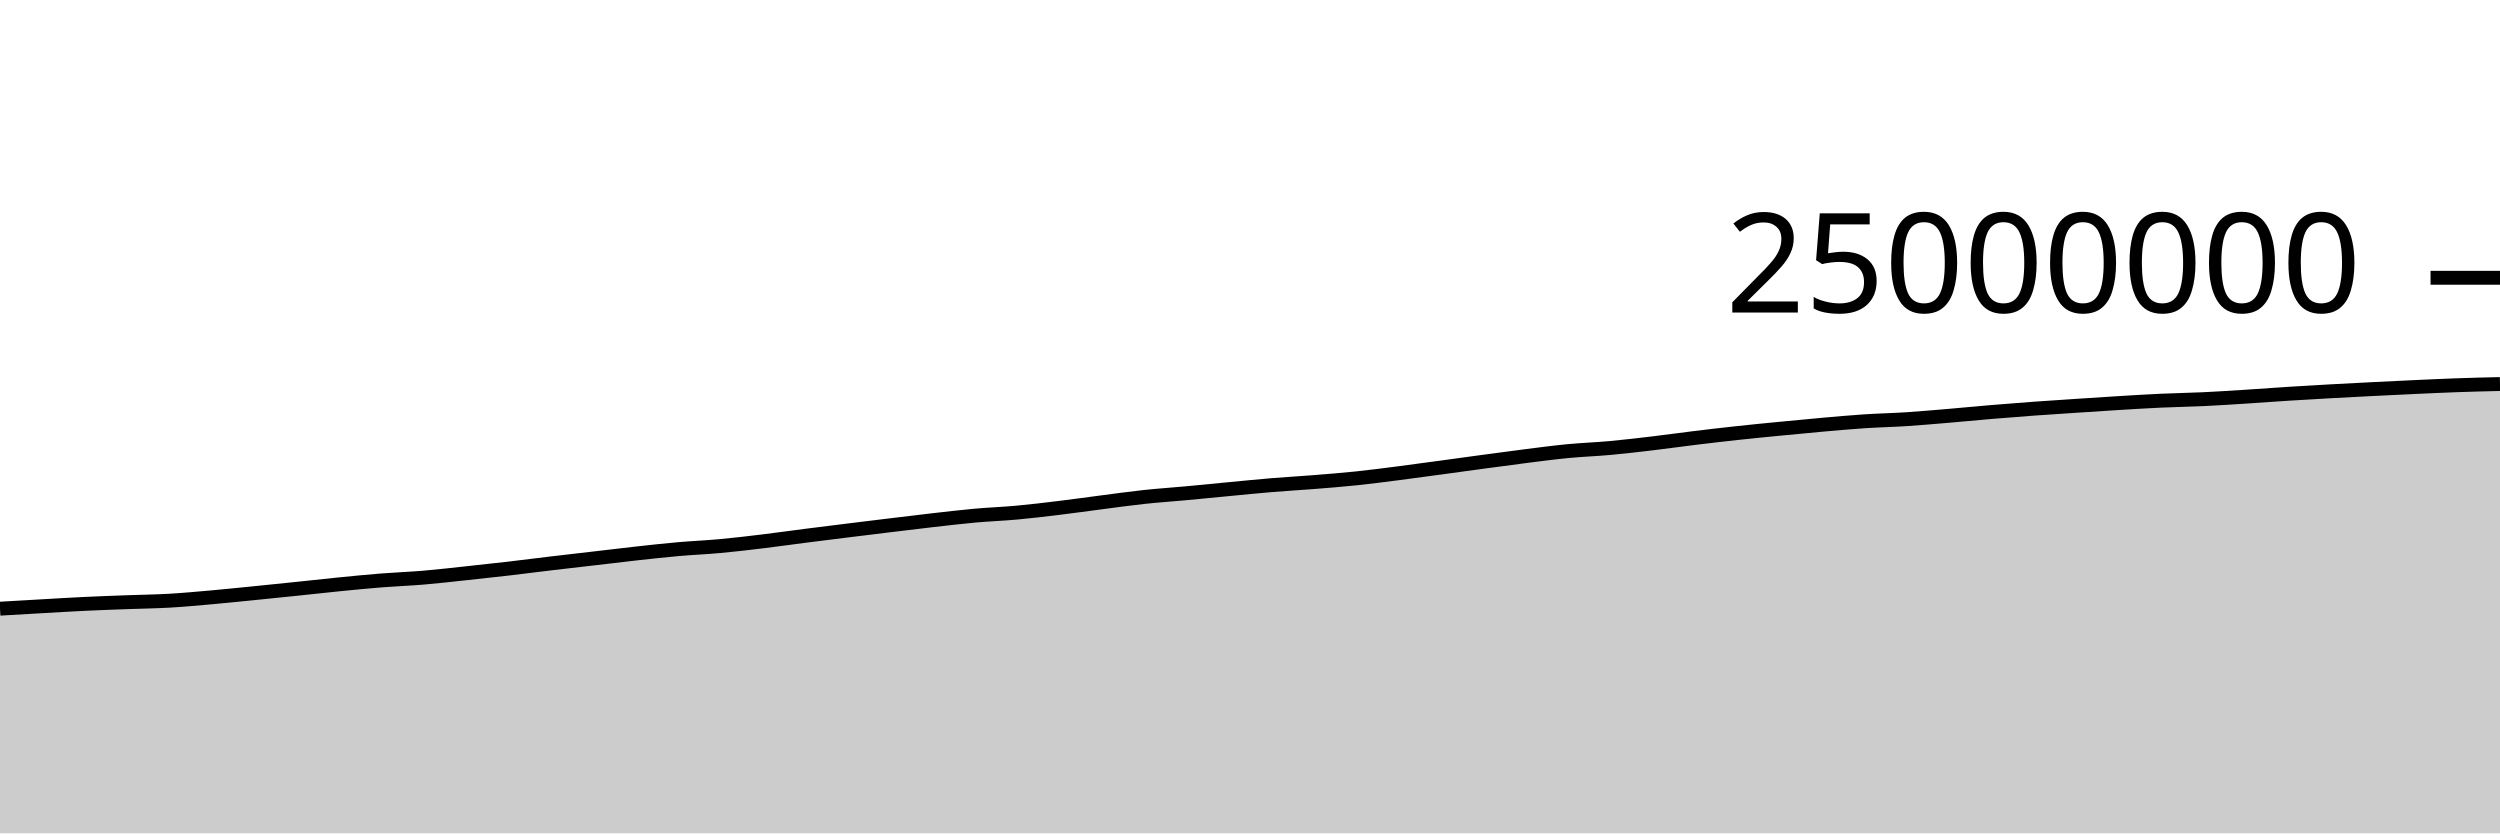
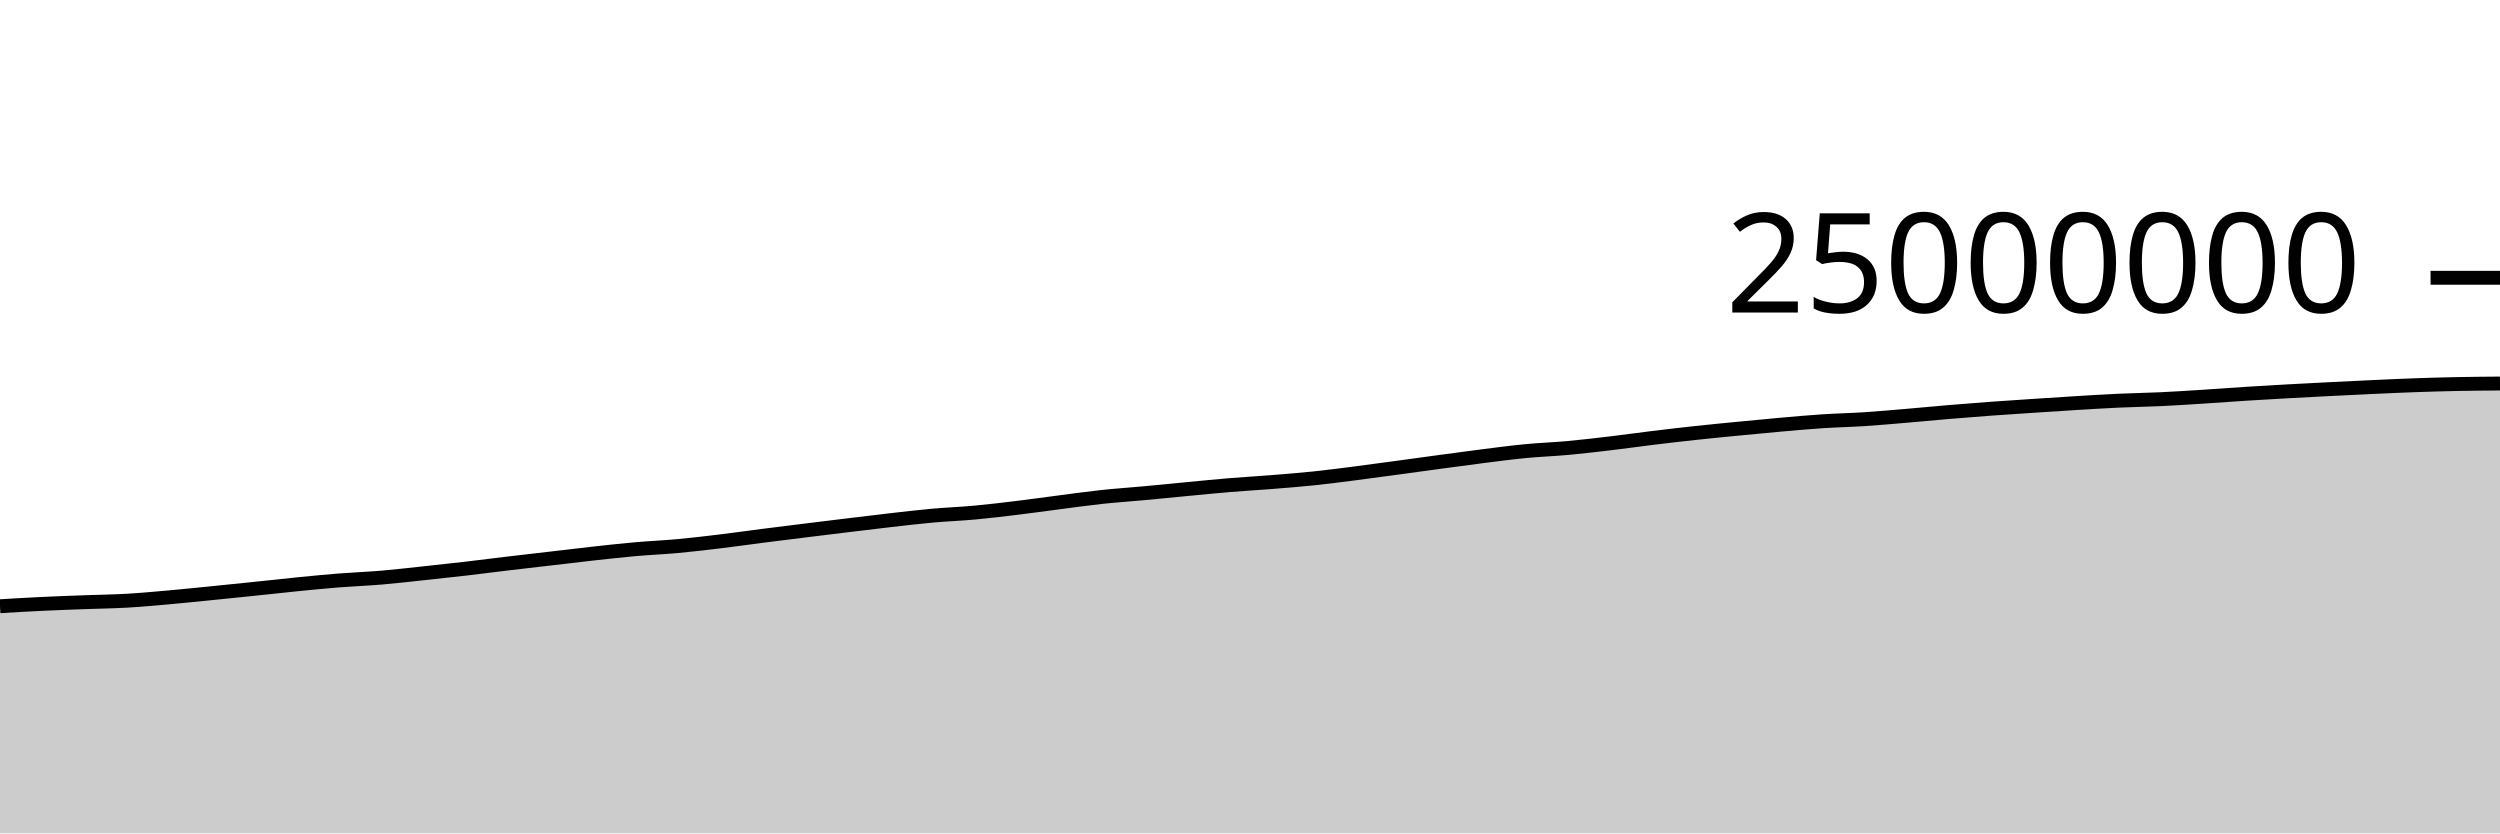
<svg xmlns="http://www.w3.org/2000/svg" viewBox="0 0 180 60">
  <g transform="translate(0,20)">
-     <path class="area" fill="rgba(0, 0, 0, 0.2)" d="M0,23.825C1.017,23.765,2.034,23.705,3.051,23.648C4.068,23.59,5.085,23.527,6.102,23.479C7.119,23.43,8.136,23.395,9.153,23.357C10.169,23.319,11.186,23.308,12.203,23.25C13.22,23.191,14.237,23.096,15.254,23.006C16.271,22.915,17.288,22.809,18.305,22.708C19.322,22.606,20.339,22.501,21.356,22.396C22.373,22.29,23.39,22.175,24.407,22.074C25.424,21.973,26.441,21.872,27.458,21.791C28.475,21.711,29.492,21.675,30.508,21.589C31.525,21.503,32.542,21.383,33.559,21.275C34.576,21.166,35.593,21.057,36.61,20.939C37.627,20.821,38.644,20.687,39.661,20.566C40.678,20.445,41.695,20.33,42.712,20.212C43.729,20.093,44.746,19.968,45.763,19.856C46.78,19.744,47.797,19.63,48.814,19.54C49.831,19.45,50.847,19.41,51.864,19.316C52.881,19.222,53.898,19.101,54.915,18.978C55.932,18.855,56.949,18.709,57.966,18.579C58.983,18.448,60,18.323,61.017,18.197C62.034,18.071,63.051,17.946,64.068,17.823C65.085,17.7,66.102,17.574,67.119,17.458C68.136,17.343,69.153,17.22,70.169,17.128C71.186,17.036,72.203,17.001,73.22,16.907C74.237,16.814,75.254,16.691,76.271,16.567C77.288,16.444,78.305,16.298,79.322,16.167C80.339,16.036,81.356,15.891,82.373,15.782C83.39,15.673,84.407,15.606,85.424,15.512C86.441,15.418,87.458,15.315,88.475,15.218C89.492,15.122,90.508,15.018,91.525,14.933C92.542,14.848,93.559,14.793,94.576,14.711C95.593,14.63,96.61,14.551,97.627,14.445C98.644,14.339,99.661,14.205,100.678,14.075C101.695,13.945,102.712,13.804,103.729,13.666C104.746,13.528,105.763,13.386,106.78,13.248C107.797,13.111,108.814,12.971,109.831,12.843C110.847,12.715,111.864,12.579,112.881,12.481C113.898,12.383,114.915,12.349,115.932,12.256C116.949,12.162,117.966,12.042,118.983,11.922C120,11.801,121.017,11.656,122.034,11.532C123.051,11.408,124.068,11.289,125.085,11.179C126.102,11.068,127.119,10.97,128.136,10.871C129.153,10.771,130.169,10.672,131.186,10.583C132.203,10.493,133.22,10.4,134.237,10.333C135.254,10.266,136.271,10.246,137.288,10.18C138.305,10.113,139.322,10.022,140.339,9.936C141.356,9.85,142.373,9.749,143.39,9.664C144.407,9.579,145.424,9.498,146.441,9.424C147.458,9.35,148.475,9.285,149.492,9.218C150.508,9.151,151.525,9.083,152.542,9.021C153.559,8.96,154.576,8.895,155.593,8.849C156.61,8.802,157.627,8.788,158.644,8.74C159.661,8.692,160.678,8.625,161.695,8.56C162.712,8.496,163.729,8.417,164.746,8.353C165.763,8.288,166.78,8.229,167.797,8.173C168.814,8.116,169.831,8.065,170.847,8.013C171.864,7.962,172.881,7.912,173.898,7.865C174.915,7.819,175.932,7.77,176.949,7.735C177.966,7.699,178.983,7.674,180,7.65L180,40C178.983,40,177.966,40,176.949,40C175.932,40,174.915,40,173.898,40C172.881,40,171.864,40,170.847,40C169.831,40,168.814,40,167.797,40C166.78,40,165.763,40,164.746,40C163.729,40,162.712,40,161.695,40C160.678,40,159.661,40,158.644,40C157.627,40,156.61,40,155.593,40C154.576,40,153.559,40,152.542,40C151.525,40,150.508,40,149.492,40C148.475,40,147.458,40,146.441,40C145.424,40,144.407,40,143.39,40C142.373,40,141.356,40,140.339,40C139.322,40,138.305,40,137.288,40C136.271,40,135.254,40,134.237,40C133.22,40,132.203,40,131.186,40C130.169,40,129.153,40,128.136,40C127.119,40,126.102,40,125.085,40C124.068,40,123.051,40,122.034,40C121.017,40,120,40,118.983,40C117.966,40,116.949,40,115.932,40C114.915,40,113.898,40,112.881,40C111.864,40,110.847,40,109.831,40C108.814,40,107.797,40,106.78,40C105.763,40,104.746,40,103.729,40C102.712,40,101.695,40,100.678,40C99.661,40,98.644,40,97.627,40C96.61,40,95.593,40,94.576,40C93.559,40,92.542,40,91.525,40C90.508,40,89.492,40,88.475,40C87.458,40,86.441,40,85.424,40C84.407,40,83.39,40,82.373,40C81.356,40,80.339,40,79.322,40C78.305,40,77.288,40,76.271,40C75.254,40,74.237,40,73.22,40C72.203,40,71.186,40,70.169,40C69.153,40,68.136,40,67.119,40C66.102,40,65.085,40,64.068,40C63.051,40,62.034,40,61.017,40C60,40,58.983,40,57.966,40C56.949,40,55.932,40,54.915,40C53.898,40,52.881,40,51.864,40C50.847,40,49.831,40,48.814,40C47.797,40,46.78,40,45.763,40C44.746,40,43.729,40,42.712,40C41.695,40,40.678,40,39.661,40C38.644,40,37.627,40,36.61,40C35.593,40,34.576,40,33.559,40C32.542,40,31.525,40,30.508,40C29.492,40,28.475,40,27.458,40C26.441,40,25.424,40,24.407,40C23.39,40,22.373,40,21.356,40C20.339,40,19.322,40,18.305,40C17.288,40,16.271,40,15.254,40C14.237,40,13.22,40,12.203,40C11.186,40,10.169,40,9.153,40C8.136,40,7.119,40,6.102,40C5.085,40,4.068,40,3.051,40C2.034,40,1.017,40,0,40Z" />
-     <path class="line" stroke="black" fill="none" d="M0,23.825C1.017,23.765,2.034,23.705,3.051,23.648C4.068,23.59,5.085,23.527,6.102,23.479C7.119,23.43,8.136,23.395,9.153,23.357C10.169,23.319,11.186,23.308,12.203,23.25C13.22,23.191,14.237,23.096,15.254,23.006C16.271,22.915,17.288,22.809,18.305,22.708C19.322,22.606,20.339,22.501,21.356,22.396C22.373,22.29,23.39,22.175,24.407,22.074C25.424,21.973,26.441,21.872,27.458,21.791C28.475,21.711,29.492,21.675,30.508,21.589C31.525,21.503,32.542,21.383,33.559,21.275C34.576,21.166,35.593,21.057,36.61,20.939C37.627,20.821,38.644,20.687,39.661,20.566C40.678,20.445,41.695,20.33,42.712,20.212C43.729,20.093,44.746,19.968,45.763,19.856C46.78,19.744,47.797,19.63,48.814,19.54C49.831,19.45,50.847,19.41,51.864,19.316C52.881,19.222,53.898,19.101,54.915,18.978C55.932,18.855,56.949,18.709,57.966,18.579C58.983,18.448,60,18.323,61.017,18.197C62.034,18.071,63.051,17.946,64.068,17.823C65.085,17.7,66.102,17.574,67.119,17.458C68.136,17.343,69.153,17.22,70.169,17.128C71.186,17.036,72.203,17.001,73.22,16.907C74.237,16.814,75.254,16.691,76.271,16.567C77.288,16.444,78.305,16.298,79.322,16.167C80.339,16.036,81.356,15.891,82.373,15.782C83.39,15.673,84.407,15.606,85.424,15.512C86.441,15.418,87.458,15.315,88.475,15.218C89.492,15.122,90.508,15.018,91.525,14.933C92.542,14.848,93.559,14.793,94.576,14.711C95.593,14.63,96.61,14.551,97.627,14.445C98.644,14.339,99.661,14.205,100.678,14.075C101.695,13.945,102.712,13.804,103.729,13.666C104.746,13.528,105.763,13.386,106.78,13.248C107.797,13.111,108.814,12.971,109.831,12.843C110.847,12.715,111.864,12.579,112.881,12.481C113.898,12.383,114.915,12.349,115.932,12.256C116.949,12.162,117.966,12.042,118.983,11.922C120,11.801,121.017,11.656,122.034,11.532C123.051,11.408,124.068,11.289,125.085,11.179C126.102,11.068,127.119,10.97,128.136,10.871C129.153,10.771,130.169,10.672,131.186,10.583C132.203,10.493,133.22,10.4,134.237,10.333C135.254,10.266,136.271,10.246,137.288,10.18C138.305,10.113,139.322,10.022,140.339,9.936C141.356,9.85,142.373,9.749,143.39,9.664C144.407,9.579,145.424,9.498,146.441,9.424C147.458,9.35,148.475,9.285,149.492,9.218C150.508,9.151,151.525,9.083,152.542,9.021C153.559,8.96,154.576,8.895,155.593,8.849C156.61,8.802,157.627,8.788,158.644,8.74C159.661,8.692,160.678,8.625,161.695,8.56C162.712,8.496,163.729,8.417,164.746,8.353C165.763,8.288,166.78,8.229,167.797,8.173C168.814,8.116,169.831,8.065,170.847,8.013C171.864,7.962,172.881,7.912,173.898,7.865C174.915,7.819,175.932,7.77,176.949,7.735C177.966,7.699,178.983,7.674,180,7.65" />
+     <path class="area" fill="rgba(0, 0, 0, 0.2)" d="M0,23.648C1.017,23.587,2.034,23.527,3.051,23.479C4.068,23.43,5.085,23.395,6.102,23.357C7.119,23.319,8.136,23.308,9.153,23.25C10.169,23.191,11.186,23.096,12.203,23.006C13.22,22.915,14.237,22.809,15.254,22.708C16.271,22.606,17.288,22.501,18.305,22.396C19.322,22.29,20.339,22.175,21.356,22.074C22.373,21.973,23.39,21.872,24.407,21.791C25.424,21.711,26.441,21.675,27.458,21.589C28.475,21.503,29.492,21.383,30.508,21.275C31.525,21.166,32.542,21.057,33.559,20.939C34.576,20.821,35.593,20.687,36.61,20.566C37.627,20.445,38.644,20.33,39.661,20.212C40.678,20.093,41.695,19.968,42.712,19.856C43.729,19.744,44.746,19.63,45.763,19.54C46.78,19.45,47.797,19.41,48.814,19.316C49.831,19.222,50.847,19.101,51.864,18.978C52.881,18.855,53.898,18.709,54.915,18.579C55.932,18.448,56.949,18.323,57.966,18.197C58.983,18.071,60,17.946,61.017,17.823C62.034,17.7,63.051,17.574,64.068,17.458C65.085,17.343,66.102,17.22,67.119,17.128C68.136,17.036,69.153,17.001,70.169,16.907C71.186,16.814,72.203,16.691,73.22,16.567C74.237,16.444,75.254,16.298,76.271,16.167C77.288,16.036,78.305,15.891,79.322,15.782C80.339,15.673,81.356,15.606,82.373,15.512C83.39,15.418,84.407,15.315,85.424,15.218C86.441,15.122,87.458,15.018,88.475,14.933C89.492,14.849,90.508,14.793,91.525,14.711C92.542,14.63,93.559,14.551,94.576,14.445C95.593,14.339,96.61,14.205,97.627,14.075C98.644,13.945,99.661,13.804,100.678,13.666C101.695,13.528,102.712,13.386,103.729,13.248C104.746,13.111,105.763,12.971,106.78,12.843C107.797,12.715,108.814,12.579,109.831,12.481C110.847,12.383,111.864,12.349,112.881,12.256C113.898,12.162,114.915,12.042,115.932,11.922C116.949,11.801,117.966,11.656,118.983,11.532C120,11.408,121.017,11.289,122.034,11.179C123.051,11.068,124.068,10.97,125.085,10.871C126.102,10.772,127.119,10.672,128.136,10.583C129.153,10.493,130.169,10.4,131.186,10.333C132.203,10.266,133.22,10.246,134.237,10.18C135.254,10.113,136.271,10.022,137.288,9.936C138.305,9.85,139.322,9.749,140.339,9.664C141.356,9.579,142.373,9.498,143.39,9.424C144.407,9.35,145.424,9.285,146.441,9.218C147.458,9.151,148.475,9.083,149.492,9.021C150.508,8.96,151.525,8.896,152.542,8.849C153.559,8.802,154.576,8.788,155.593,8.74C156.61,8.692,157.627,8.625,158.644,8.56C159.661,8.496,160.678,8.417,161.695,8.353C162.712,8.288,163.729,8.229,164.746,8.173C165.763,8.116,166.78,8.065,167.797,8.013C168.814,7.962,169.831,7.912,170.847,7.865C171.864,7.819,172.881,7.771,173.898,7.735C174.915,7.699,175.932,7.67,176.949,7.65C177.966,7.63,178.983,7.622,180,7.614L180,40C178.983,40,177.966,40,176.949,40C175.932,40,174.915,40,173.898,40C172.881,40,171.864,40,170.847,40C169.831,40,168.814,40,167.797,40C166.78,40,165.763,40,164.746,40C163.729,40,162.712,40,161.695,40C160.678,40,159.661,40,158.644,40C157.627,40,156.61,40,155.593,40C154.576,40,153.559,40,152.542,40C151.525,40,150.508,40,149.492,40C148.475,40,147.458,40,146.441,40C145.424,40,144.407,40,143.39,40C142.373,40,141.356,40,140.339,40C139.322,40,138.305,40,137.288,40C136.271,40,135.254,40,134.237,40C133.22,40,132.203,40,131.186,40C130.169,40,129.153,40,128.136,40C127.119,40,126.102,40,125.085,40C124.068,40,123.051,40,122.034,40C121.017,40,120,40,118.983,40C117.966,40,116.949,40,115.932,40C114.915,40,113.898,40,112.881,40C111.864,40,110.847,40,109.831,40C108.814,40,107.797,40,106.78,40C105.763,40,104.746,40,103.729,40C102.712,40,101.695,40,100.678,40C99.661,40,98.644,40,97.627,40C96.61,40,95.593,40,94.576,40C93.559,40,92.542,40,91.525,40C90.508,40,89.492,40,88.475,40C87.458,40,86.441,40,85.424,40C84.407,40,83.39,40,82.373,40C81.356,40,80.339,40,79.322,40C78.305,40,77.288,40,76.271,40C75.254,40,74.237,40,73.22,40C72.203,40,71.186,40,70.169,40C69.153,40,68.136,40,67.119,40C66.102,40,65.085,40,64.068,40C63.051,40,62.034,40,61.017,40C60,40,58.983,40,57.966,40C56.949,40,55.932,40,54.915,40C53.898,40,52.881,40,51.864,40C50.847,40,49.831,40,48.814,40C47.797,40,46.78,40,45.763,40C44.746,40,43.729,40,42.712,40C41.695,40,40.678,40,39.661,40C38.644,40,37.627,40,36.61,40C35.593,40,34.576,40,33.559,40C32.542,40,31.525,40,30.508,40C29.492,40,28.475,40,27.458,40C26.441,40,25.424,40,24.407,40C23.39,40,22.373,40,21.356,40C20.339,40,19.322,40,18.305,40C17.288,40,16.271,40,15.254,40C14.237,40,13.22,40,12.203,40C11.186,40,10.169,40,9.153,40C8.136,40,7.119,40,6.102,40C5.085,40,4.068,40,3.051,40C2.034,40,1.017,40,0,40Z" />
+     <path class="line" stroke="black" fill="none" d="M0,23.648C1.017,23.587,2.034,23.527,3.051,23.479C4.068,23.43,5.085,23.395,6.102,23.357C7.119,23.319,8.136,23.308,9.153,23.25C10.169,23.191,11.186,23.096,12.203,23.006C13.22,22.915,14.237,22.809,15.254,22.708C16.271,22.606,17.288,22.501,18.305,22.396C19.322,22.29,20.339,22.175,21.356,22.074C22.373,21.973,23.39,21.872,24.407,21.791C25.424,21.711,26.441,21.675,27.458,21.589C28.475,21.503,29.492,21.383,30.508,21.275C31.525,21.166,32.542,21.057,33.559,20.939C34.576,20.821,35.593,20.687,36.61,20.566C37.627,20.445,38.644,20.33,39.661,20.212C40.678,20.093,41.695,19.968,42.712,19.856C43.729,19.744,44.746,19.63,45.763,19.54C46.78,19.45,47.797,19.41,48.814,19.316C49.831,19.222,50.847,19.101,51.864,18.978C52.881,18.855,53.898,18.709,54.915,18.579C55.932,18.448,56.949,18.323,57.966,18.197C58.983,18.071,60,17.946,61.017,17.823C62.034,17.7,63.051,17.574,64.068,17.458C65.085,17.343,66.102,17.22,67.119,17.128C68.136,17.036,69.153,17.001,70.169,16.907C71.186,16.814,72.203,16.691,73.22,16.567C74.237,16.444,75.254,16.298,76.271,16.167C77.288,16.036,78.305,15.891,79.322,15.782C80.339,15.673,81.356,15.606,82.373,15.512C83.39,15.418,84.407,15.315,85.424,15.218C86.441,15.122,87.458,15.018,88.475,14.933C89.492,14.849,90.508,14.793,91.525,14.711C92.542,14.63,93.559,14.551,94.576,14.445C95.593,14.339,96.61,14.205,97.627,14.075C98.644,13.945,99.661,13.804,100.678,13.666C101.695,13.528,102.712,13.386,103.729,13.248C104.746,13.111,105.763,12.971,106.78,12.843C107.797,12.715,108.814,12.579,109.831,12.481C110.847,12.383,111.864,12.349,112.881,12.256C113.898,12.162,114.915,12.042,115.932,11.922C116.949,11.801,117.966,11.656,118.983,11.532C120,11.408,121.017,11.289,122.034,11.179C123.051,11.068,124.068,10.97,125.085,10.871C126.102,10.772,127.119,10.672,128.136,10.583C129.153,10.493,130.169,10.4,131.186,10.333C132.203,10.266,133.22,10.246,134.237,10.18C135.254,10.113,136.271,10.022,137.288,9.936C138.305,9.85,139.322,9.749,140.339,9.664C141.356,9.579,142.373,9.498,143.39,9.424C144.407,9.35,145.424,9.285,146.441,9.218C147.458,9.151,148.475,9.083,149.492,9.021C150.508,8.96,151.525,8.896,152.542,8.849C153.559,8.802,154.576,8.788,155.593,8.74C156.61,8.692,157.627,8.625,158.644,8.56C159.661,8.496,160.678,8.417,161.695,8.353C162.712,8.288,163.729,8.229,164.746,8.173C165.763,8.116,166.78,8.065,167.797,8.013C168.814,7.962,169.831,7.912,170.847,7.865C171.864,7.819,172.881,7.771,173.898,7.735C174.915,7.699,175.932,7.67,176.949,7.65C177.966,7.63,178.983,7.622,180,7.614" />
    <path class="axis-ceiling" stroke-width="1" stroke="black" fill="none" d="M175,0L180,0" />
    <text class="axis-ceiling-label" font-family="sans-serif" text-anchor="end" font-size="10px" x="170" y="2.5">25000000</text>
  </g>
</svg>
